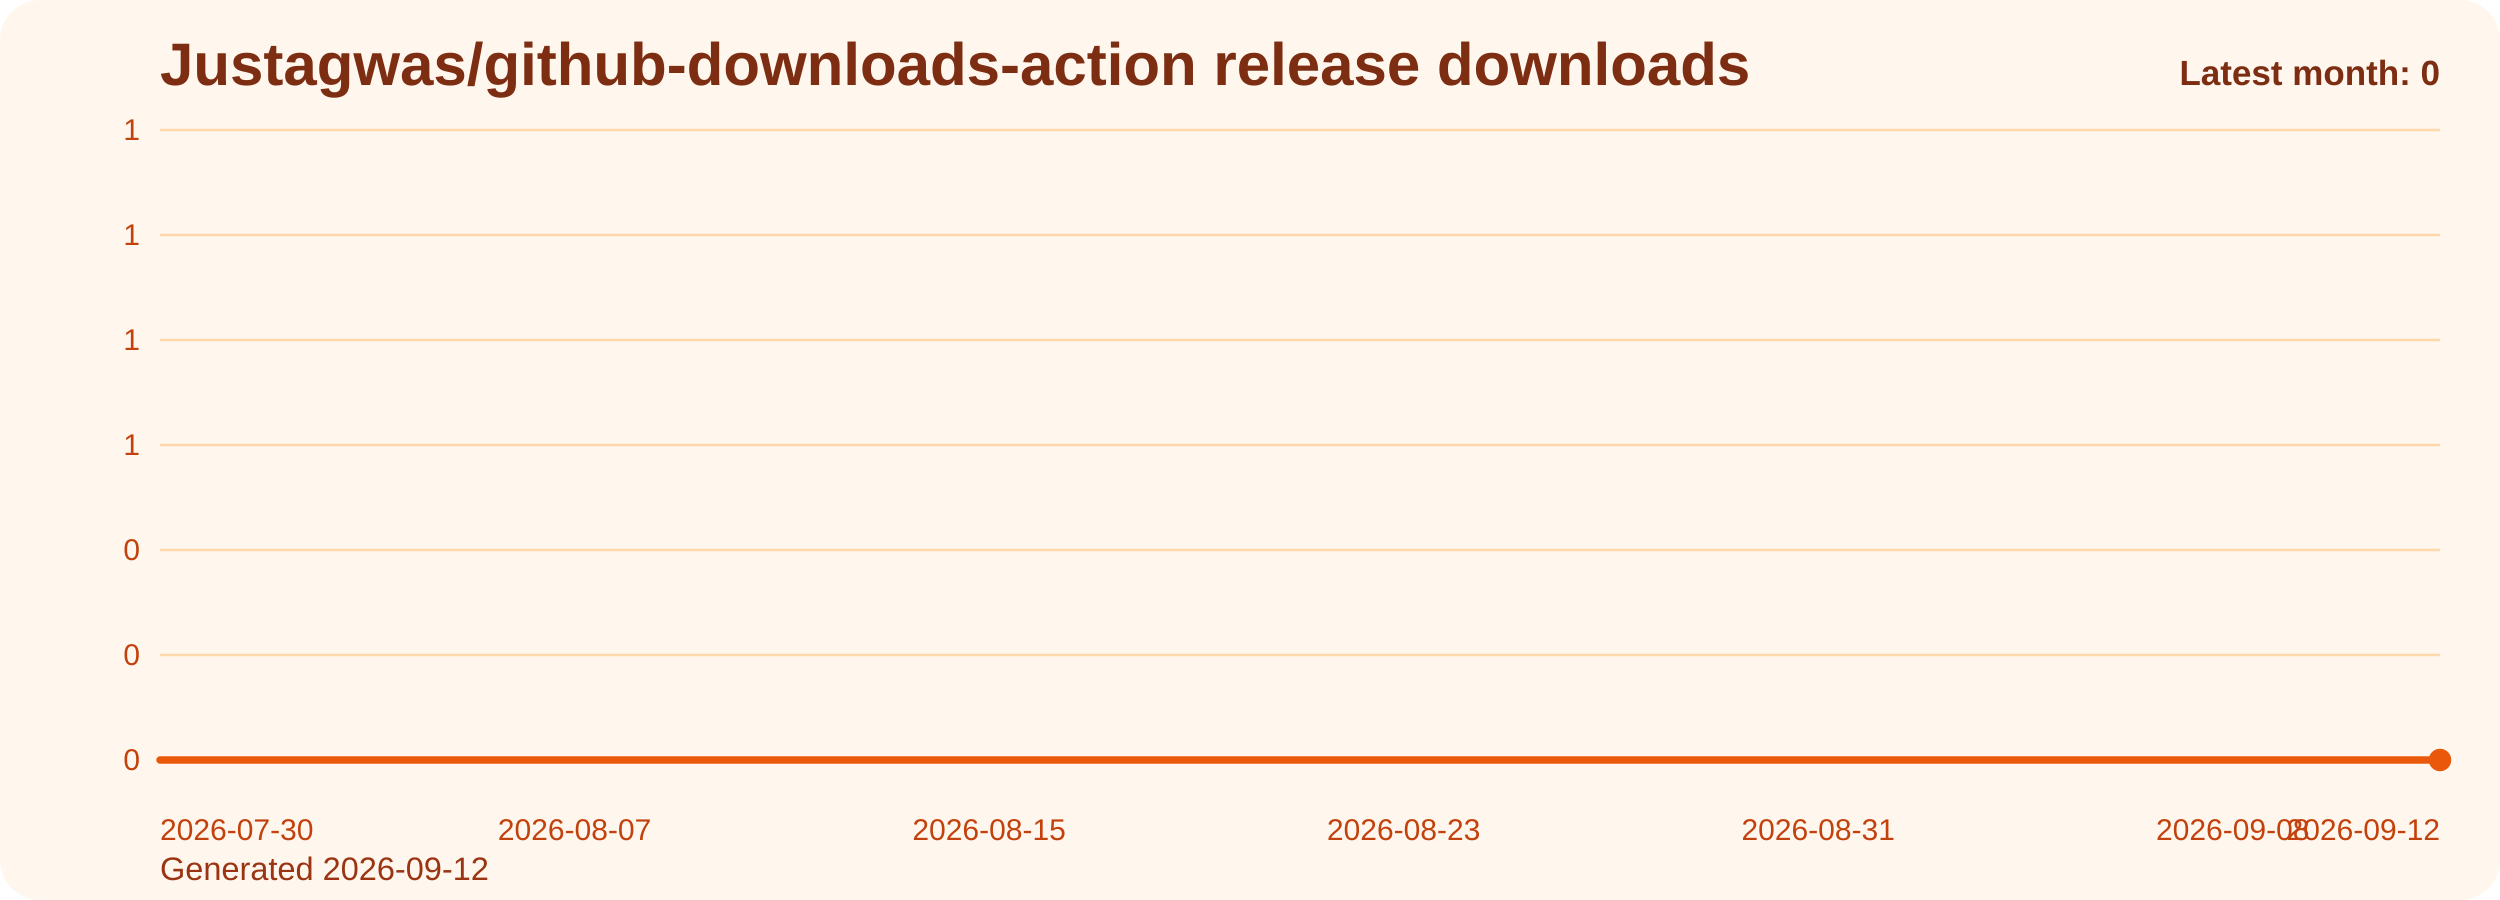
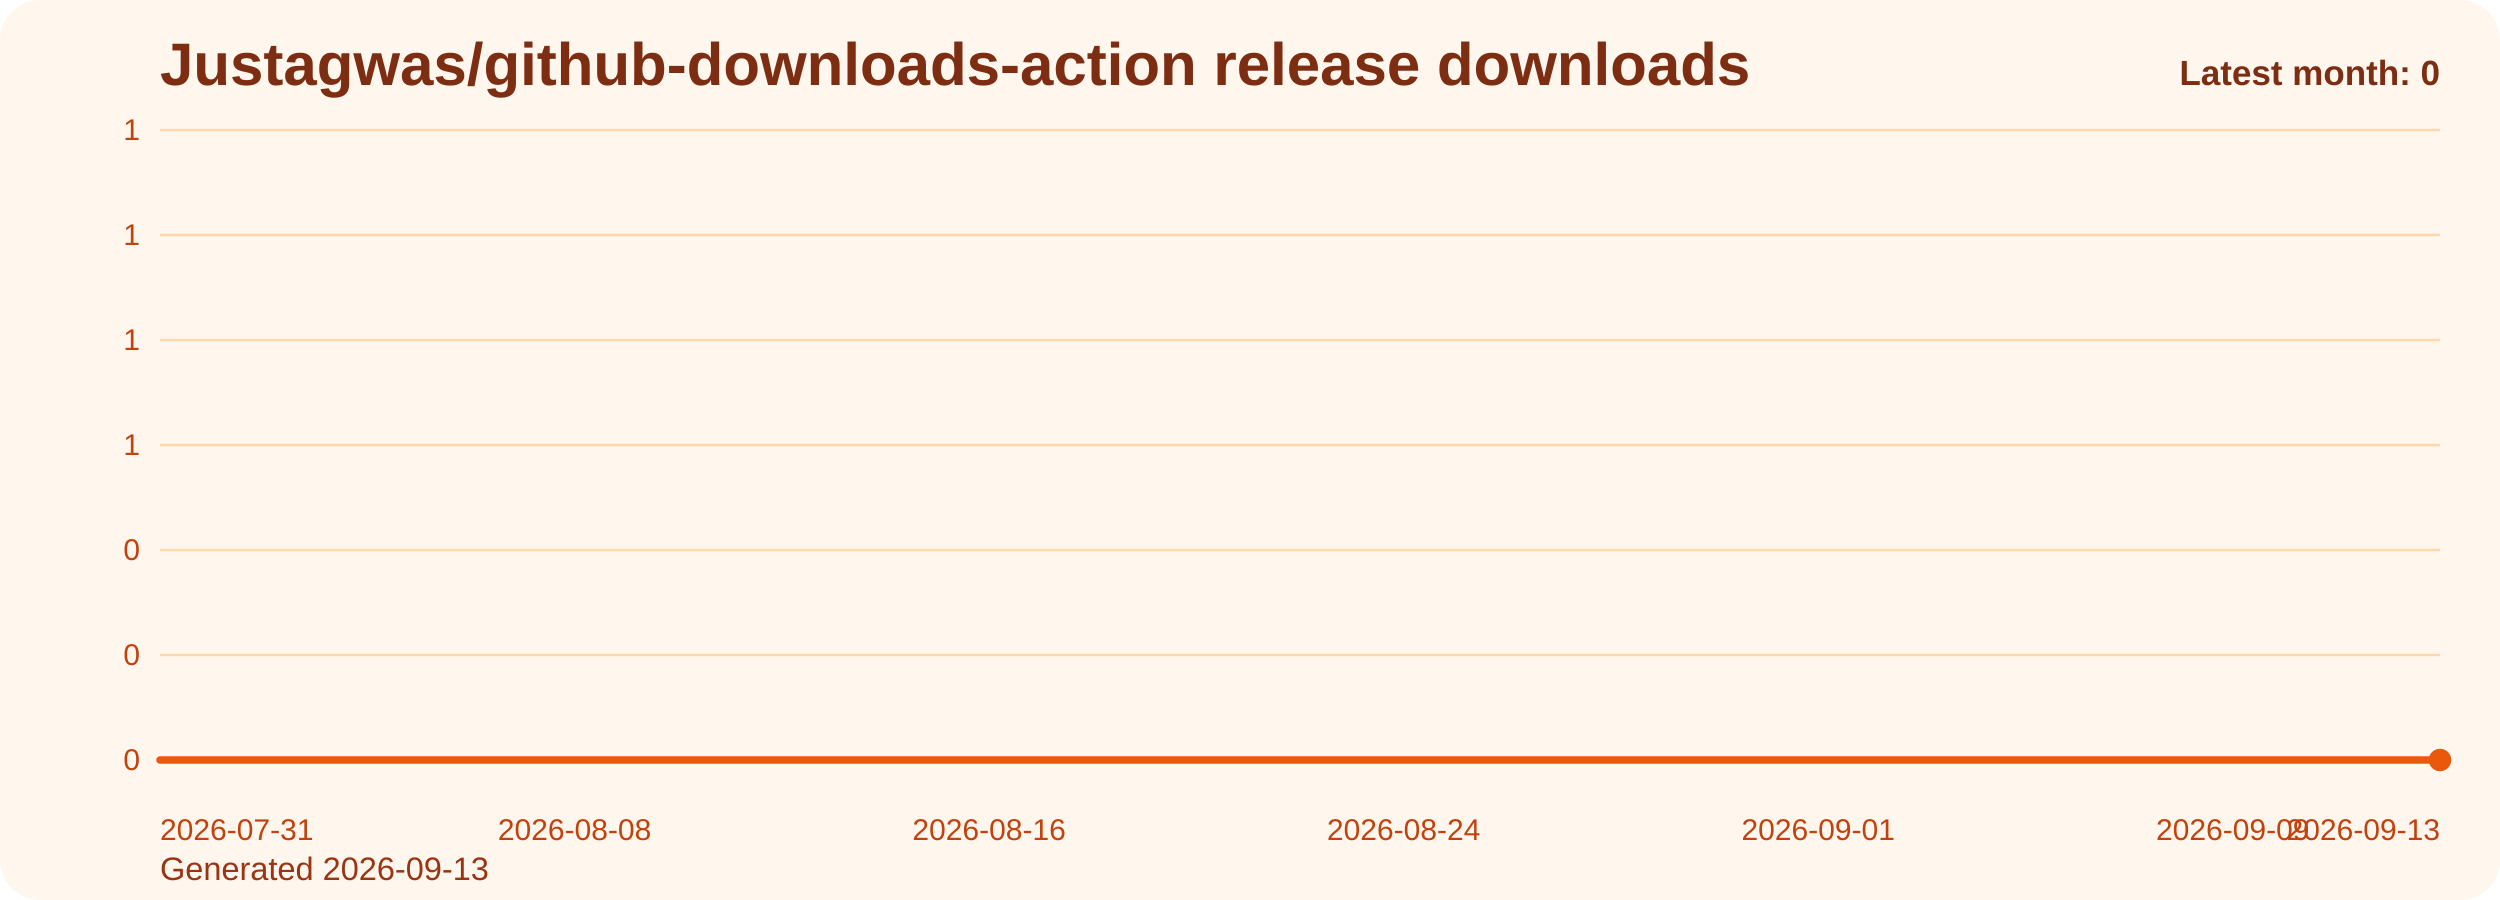
<svg xmlns="http://www.w3.org/2000/svg" viewBox="0 0 1000 360" role="img" aria-label="Justagwas/github-downloads-action release downloads chart">
  <defs>
    <linearGradient id="fill-monthly-orange" x1="0" y1="0" x2="0" y2="1">
      <stop offset="0%" stop-color="#f97316" stop-opacity="0.32" />
      <stop offset="100%" stop-color="#f97316" stop-opacity="0.05" />
    </linearGradient>
    <style>
      .bg { fill: #fff7ed; }
      .title { font: 700 24px Arial, sans-serif; fill: #7c2d12; }
      .sub { font: 400 13px Arial, sans-serif; fill: #9a3412; }
      .grid { stroke: #fed7aa; stroke-width: 1; }
      .axis { font: 400 12px Arial, sans-serif; fill: #c2410c; }
      .line { fill: none; stroke: #ea580c; stroke-width: 3; stroke-linecap: round; stroke-linejoin: round; }
      .dot { fill: #ea580c; }
      .value { font: 600 11px Arial, sans-serif; fill: #9a3412; }
      .latest { font: 700 14px Arial, sans-serif; fill: #7c2d12; }
    </style>
  </defs>
  <rect class="bg" x="0" y="0" width="1000" height="360" rx="16" />
  <text class="title" x="64" y="34">Justagwas/github-downloads-action release downloads</text>
-   <text class="sub" x="64" y="352">Generated 2026-09-12</text>
+   <text class="sub" x="64" y="352">Generated 2026-09-13</text>
  <line x1="64" y1="52.00" x2="976" y2="52.00" class="grid" />
  <text x="56" y="56.00" text-anchor="end" class="axis">1</text>
  <line x1="64" y1="94.00" x2="976" y2="94.00" class="grid" />
  <text x="56" y="98.00" text-anchor="end" class="axis">1</text>
  <line x1="64" y1="136.00" x2="976" y2="136.00" class="grid" />
  <text x="56" y="140.00" text-anchor="end" class="axis">1</text>
  <line x1="64" y1="178.00" x2="976" y2="178.00" class="grid" />
  <text x="56" y="182.00" text-anchor="end" class="axis">1</text>
  <line x1="64" y1="220.00" x2="976" y2="220.00" class="grid" />
  <text x="56" y="224.00" text-anchor="end" class="axis">0</text>
  <line x1="64" y1="262.00" x2="976" y2="262.00" class="grid" />
  <text x="56" y="266.00" text-anchor="end" class="axis">0</text>
  <line x1="64" y1="304.00" x2="976" y2="304.00" class="grid" />
  <text x="56" y="308.00" text-anchor="end" class="axis">0</text>
  <path d="M 64.00 304 L 64.00 304.00 L 84.73 304.00 L 105.45 304.00 L 126.18 304.00 L 146.91 304.00 L 167.64 304.00 L 188.36 304.00 L 209.09 304.00 L 229.82 304.00 L 250.55 304.00 L 271.27 304.00 L 292.00 304.00 L 312.73 304.00 L 333.45 304.00 L 354.18 304.00 L 374.91 304.00 L 395.64 304.00 L 416.36 304.00 L 437.09 304.00 L 457.82 304.00 L 478.55 304.00 L 499.27 304.00 L 520.00 304.00 L 540.73 304.00 L 561.45 304.00 L 582.18 304.00 L 602.91 304.00 L 623.64 304.00 L 644.36 304.00 L 665.09 304.00 L 685.82 304.00 L 706.55 304.00 L 727.27 304.00 L 748.00 304.00 L 768.73 304.00 L 789.45 304.00 L 810.18 304.00 L 830.91 304.00 L 851.64 304.00 L 872.36 304.00 L 893.09 304.00 L 913.82 304.00 L 934.55 304.00 L 955.27 304.00 L 976.00 304.00 L 976.00 304 Z" fill="url(#fill-monthly-orange)" />
  <polyline class="line" points="64.00,304.00 84.73,304.00 105.45,304.00 126.18,304.00 146.91,304.00 167.64,304.00 188.36,304.00 209.09,304.00 229.82,304.00 250.55,304.00 271.27,304.00 292.00,304.00 312.73,304.00 333.45,304.00 354.18,304.00 374.91,304.00 395.64,304.00 416.36,304.00 437.09,304.00 457.82,304.00 478.55,304.00 499.27,304.00 520.00,304.00 540.73,304.00 561.45,304.00 582.18,304.00 602.91,304.00 623.64,304.00 644.36,304.00 665.09,304.00 685.82,304.00 706.55,304.00 727.27,304.00 748.00,304.00 768.73,304.00 789.45,304.00 810.18,304.00 830.91,304.00 851.64,304.00 872.36,304.00 893.09,304.00 913.82,304.00 934.55,304.00 955.27,304.00 976.00,304.00" />
  <circle class="dot" cx="976.00" cy="304.00" r="4.5" />
-   <text class="axis" x="64.00" y="336" text-anchor="start">2026-07-30</text>
-   <text class="axis" x="229.82" y="336" text-anchor="middle">2026-08-07</text>
-   <text class="axis" x="395.64" y="336" text-anchor="middle">2026-08-15</text>
-   <text class="axis" x="561.45" y="336" text-anchor="middle">2026-08-23</text>
-   <text class="axis" x="727.27" y="336" text-anchor="middle">2026-08-31</text>
-   <text class="axis" x="893.09" y="336" text-anchor="middle">2026-09-08</text>
-   <text class="axis" x="976.00" y="336" text-anchor="end">2026-09-12</text>
+   <text class="axis" x="64.00" y="336" text-anchor="start">2026-07-31</text>
+   <text class="axis" x="229.82" y="336" text-anchor="middle">2026-08-08</text>
+   <text class="axis" x="395.64" y="336" text-anchor="middle">2026-08-16</text>
+   <text class="axis" x="561.45" y="336" text-anchor="middle">2026-08-24</text>
+   <text class="axis" x="727.27" y="336" text-anchor="middle">2026-09-01</text>
+   <text class="axis" x="893.09" y="336" text-anchor="middle">2026-09-09</text>
+   <text class="axis" x="976.00" y="336" text-anchor="end">2026-09-13</text>
  <text class="latest" x="976" y="34" text-anchor="end">Latest month: 0</text>
</svg>
